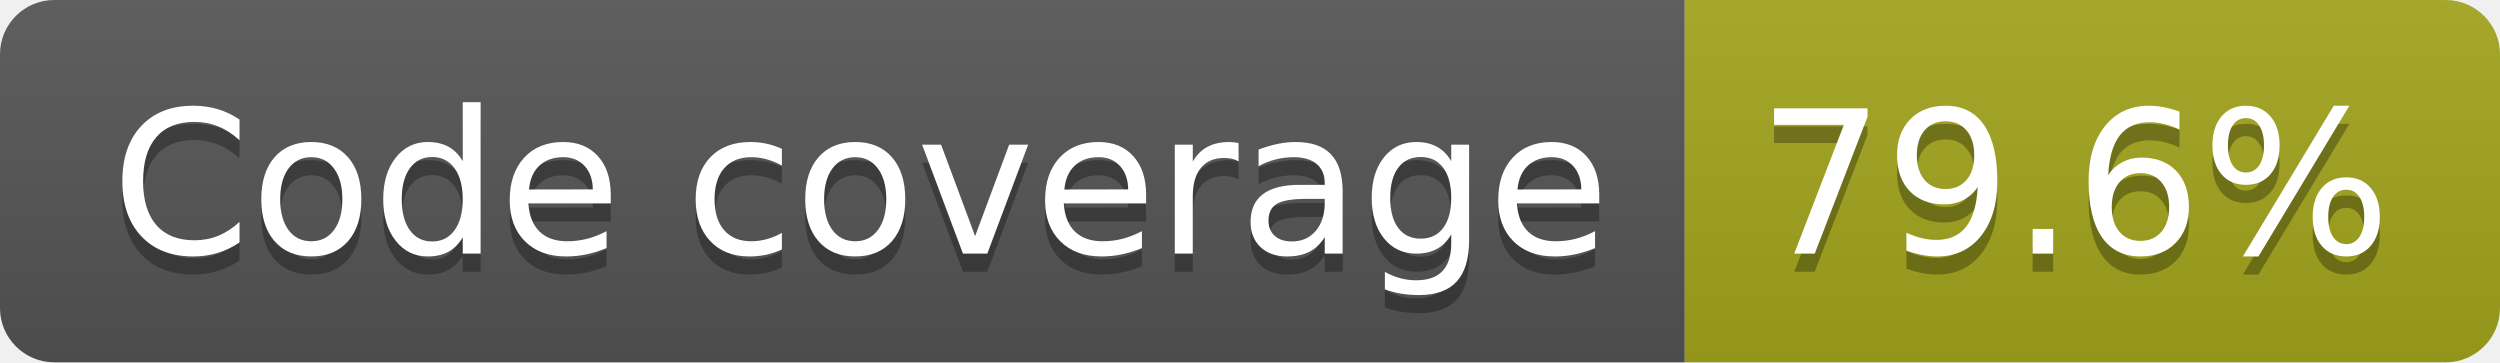
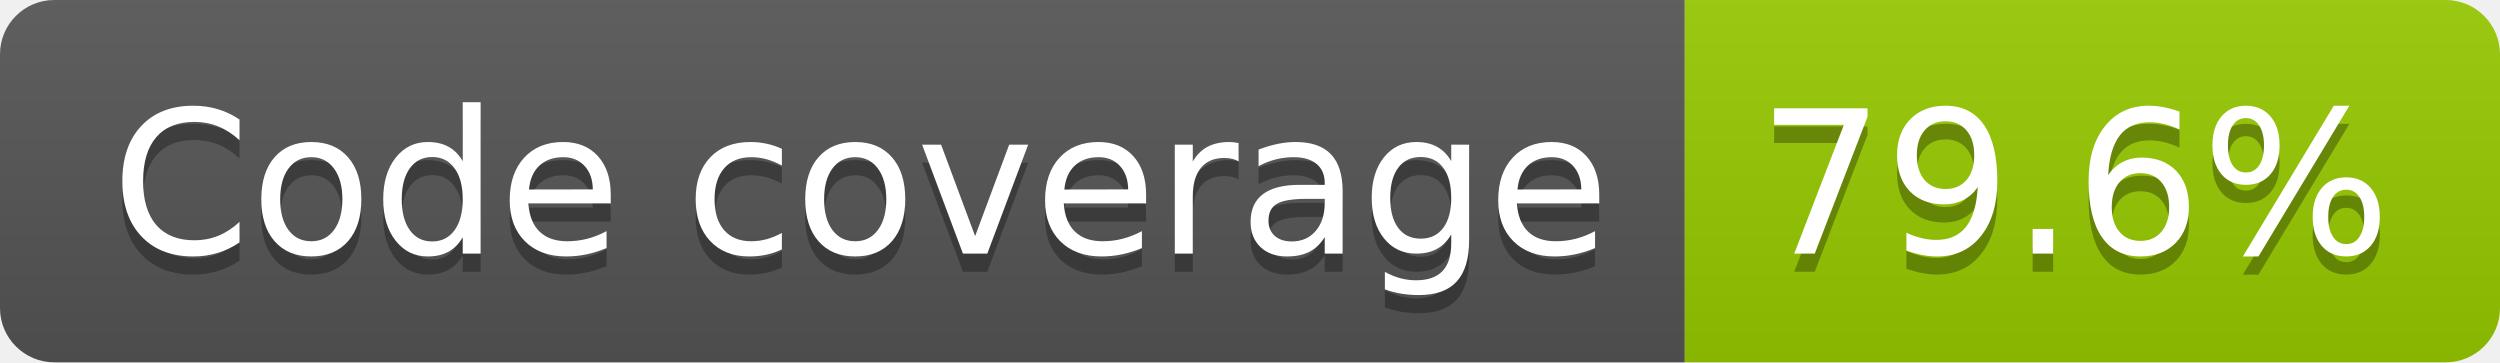
<svg xmlns="http://www.w3.org/2000/svg" width="138" height="20" role="img" aria-label="Code coverage: 79.6%">
  <linearGradient id="s" x2="0" y2="100%">
    <stop offset="0" stop-color="#bbb" stop-opacity=".1" />
    <stop offset="1" stop-opacity=".1" />
  </linearGradient>
  <clipPath id="r">
    <rect width="138" height="20" rx="3" fill="#fff" />
  </clipPath>
  <g clip-path="url(#r)">
    <rect width="93" height="20" fill="#555" />
-     <rect x="93" width="45" height="20" fill="#a4a61d" />
+     <rect x="93" width="45" height="20" fill="#97ca00" />
    <rect width="138" height="20" fill="url(#s)" />
  </g>
  <g fill="#fff" text-anchor="middle" font-family="Verdana,Geneva,DejaVu Sans,sans-serif" text-rendering="geometricPrecision" font-size="110">
    <text aria-hidden="true" x="475" y="150" fill="#010101" fill-opacity=".3" transform="scale(.1)" textLength="827">Code coverage</text>
    <text x="475" y="140" transform="scale(.1)" fill="#fff" textLength="827">Code coverage</text>
    <text aria-hidden="true" x="1145" y="150" fill="#010101" fill-opacity=".3" transform="scale(.1)" textLength="350">79.6%</text>
    <text x="1145" y="140" transform="scale(.1)" fill="#fff" textLength="350">79.6%</text>
  </g>
</svg>
